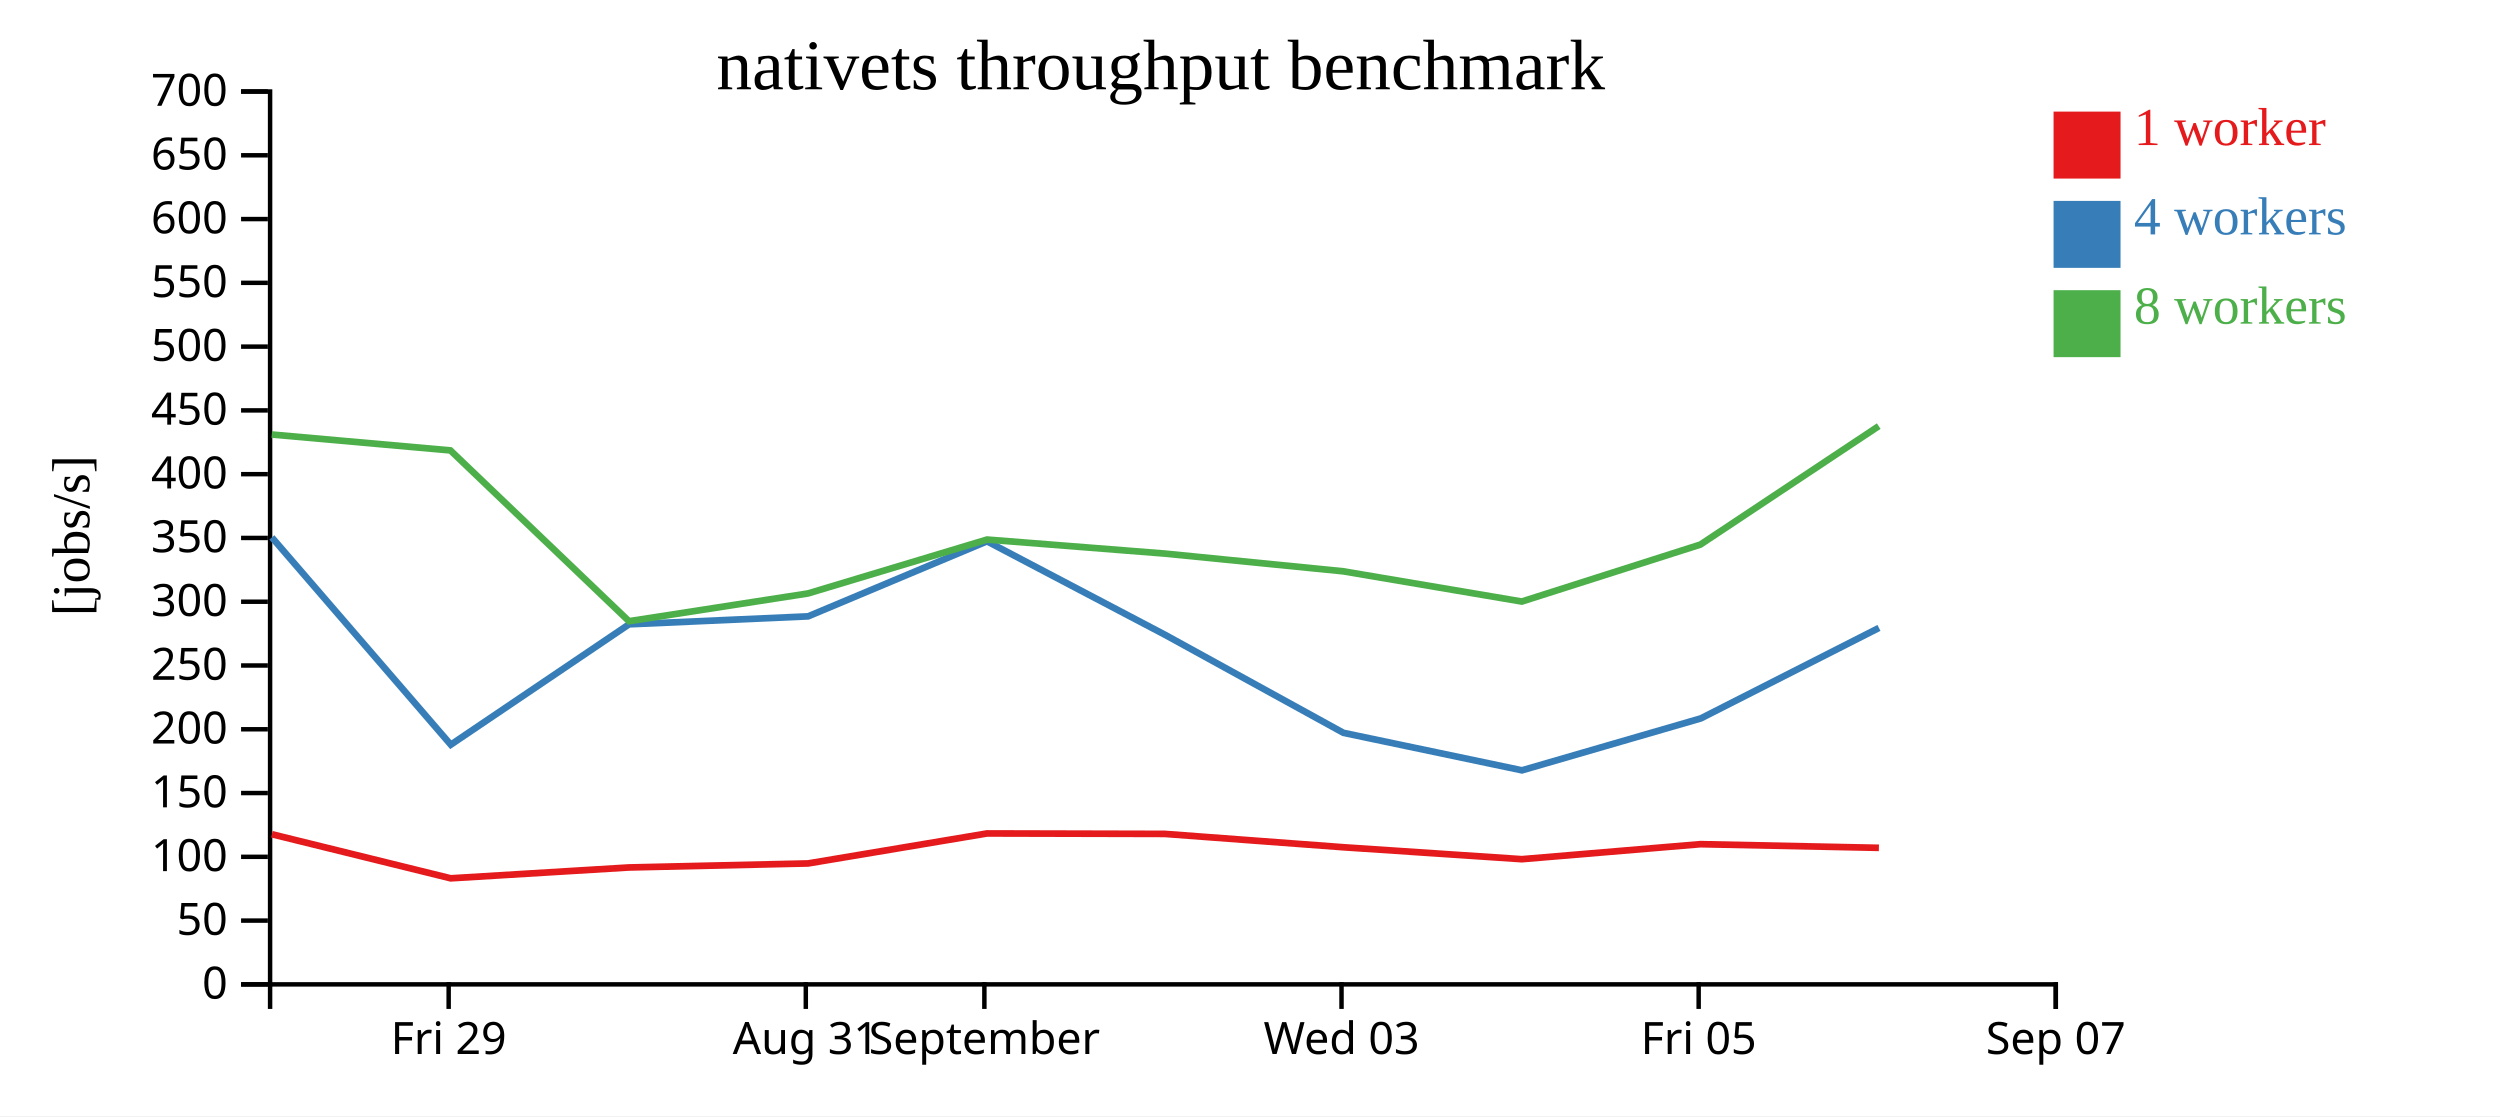
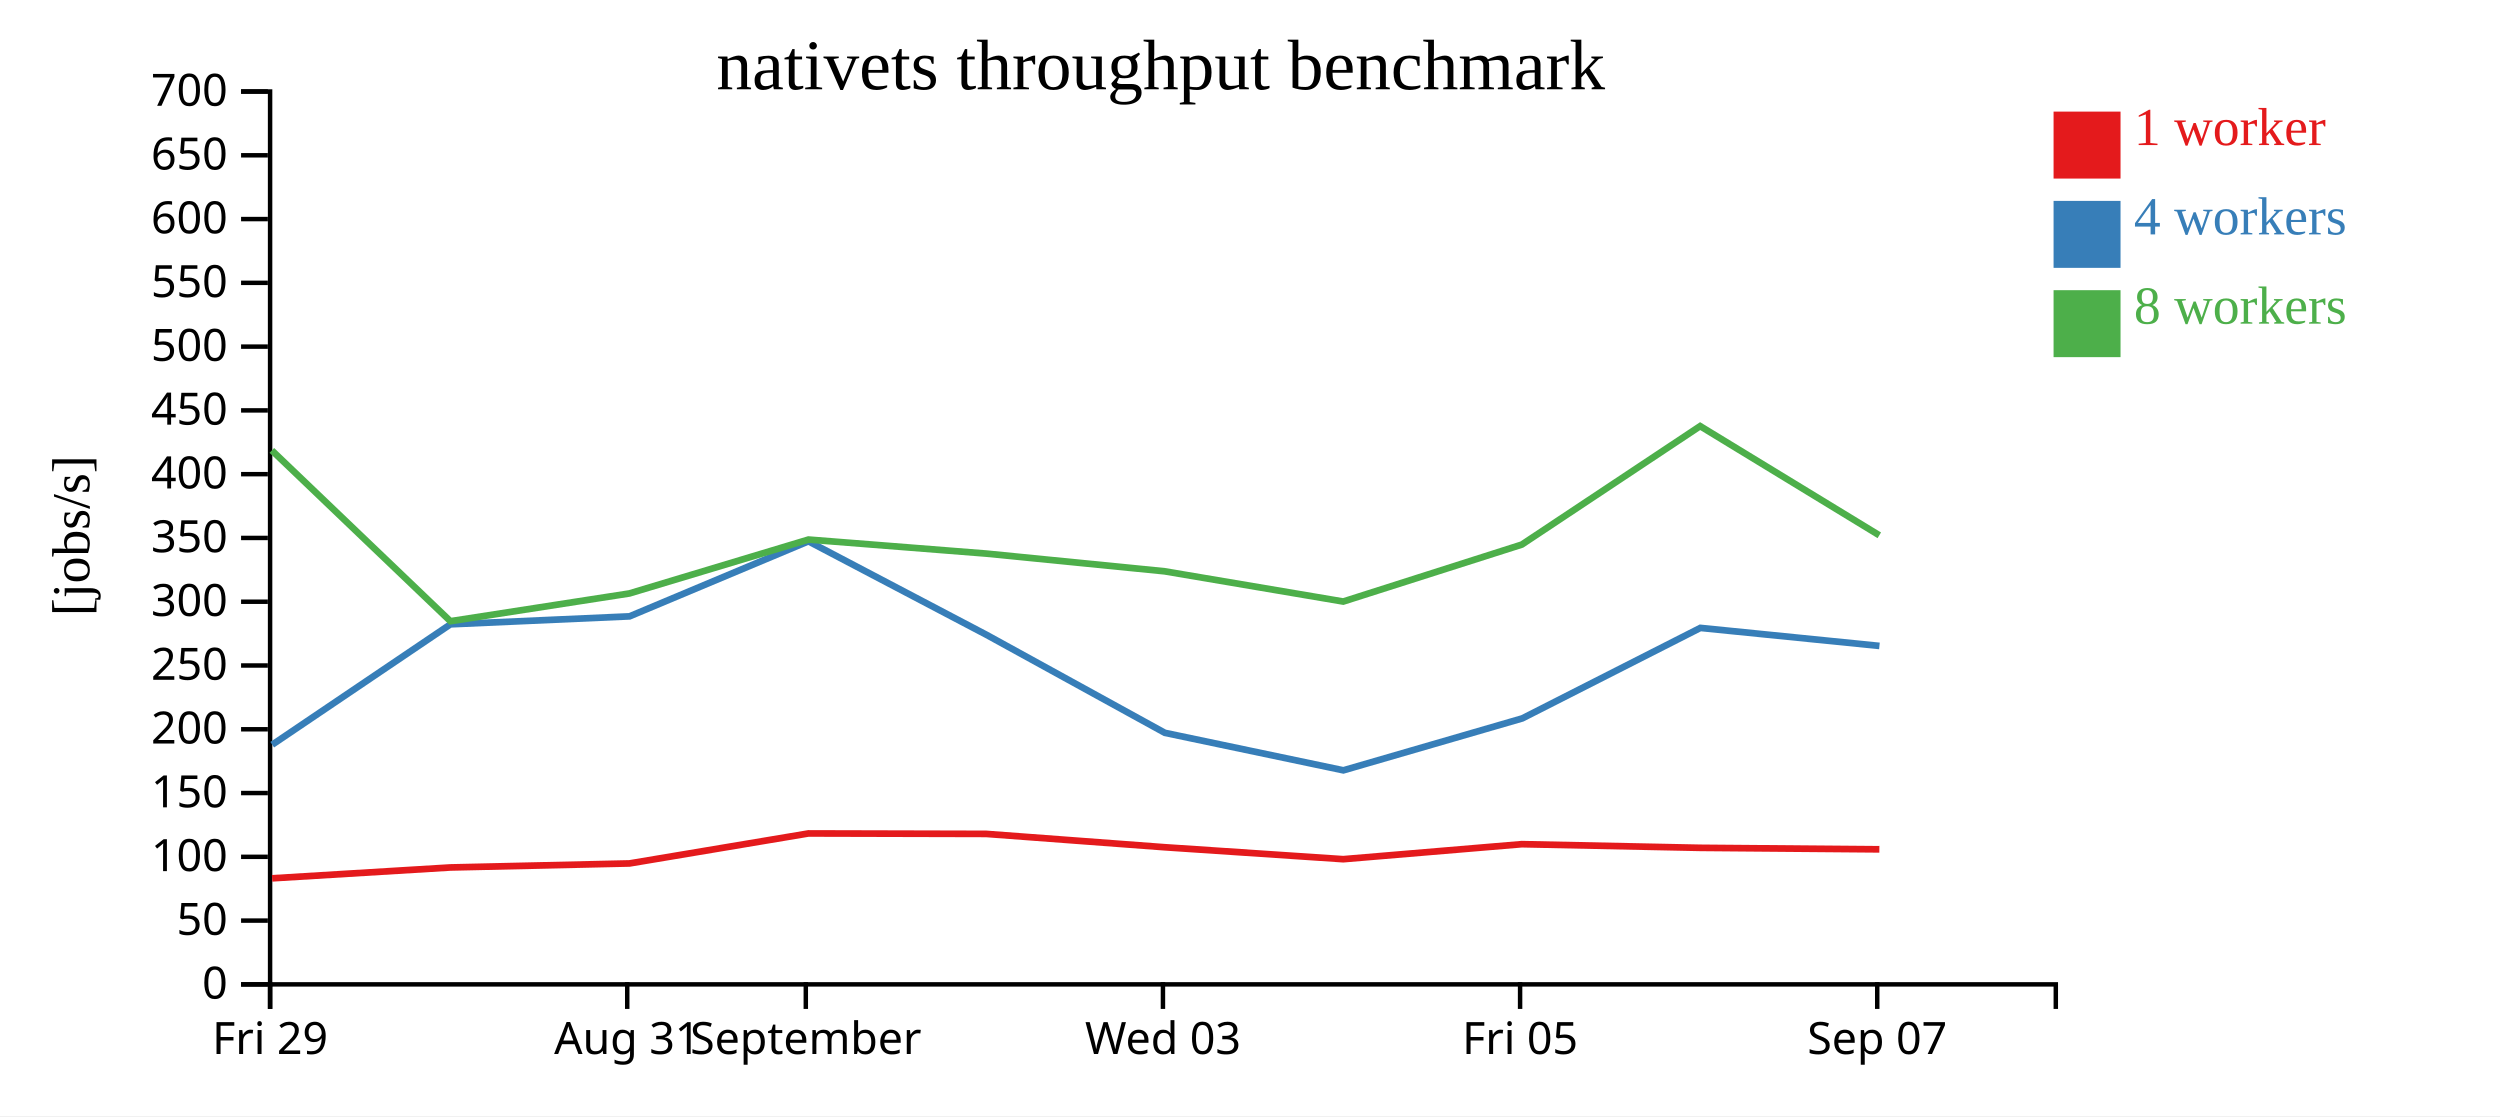
<svg xmlns="http://www.w3.org/2000/svg" width="560" height="250">
  <rect width="100%" height="100%" fill="white" />
  <g transform="translate(60,20)">
    <g transform="translate(0,200)" fill="none" font-size="10" font-family="sans-serif" text-anchor="middle">
      <path class="domain" stroke="currentColor" d="M0.5,6V0.5H400.5V6" />
-       <g class="tick" opacity="1" transform="translate(40.5,0)">
+       <g class="tick" opacity="1" transform="translate(0.5,0)">
        <line stroke="currentColor" y2="6" />
        <text fill="currentColor" y="9" dy="0.71em">Fri 29</text>
      </g>
-       <g class="tick" opacity="1" transform="translate(120.5,0)">
+       <g class="tick" opacity="1" transform="translate(80.5,0)">
        <line stroke="currentColor" y2="6" />
        <text fill="currentColor" y="9" dy="0.71em">Aug 31</text>
      </g>
-       <g class="tick" opacity="1" transform="translate(160.5,0)">
+       <g class="tick" opacity="1" transform="translate(120.5,0)">
        <line stroke="currentColor" y2="6" />
        <text fill="currentColor" y="9" dy="0.71em">September</text>
      </g>
-       <g class="tick" opacity="1" transform="translate(240.5,0)">
+       <g class="tick" opacity="1" transform="translate(200.5,0)">
        <line stroke="currentColor" y2="6" />
        <text fill="currentColor" y="9" dy="0.71em">Wed 03</text>
      </g>
-       <g class="tick" opacity="1" transform="translate(320.5,0)">
+       <g class="tick" opacity="1" transform="translate(280.5,0)">
        <line stroke="currentColor" y2="6" />
        <text fill="currentColor" y="9" dy="0.71em">Fri 05</text>
      </g>
-       <g class="tick" opacity="1" transform="translate(400.5,0)">
+       <g class="tick" opacity="1" transform="translate(360.5,0)">
        <line stroke="currentColor" y2="6" />
        <text fill="currentColor" y="9" dy="0.71em">Sep 07</text>
      </g>
    </g>
    <g fill="none" font-size="10" font-family="sans-serif" text-anchor="end">
      <path class="domain" stroke="currentColor" d="M-6,200.5H0.5V0.5H-6" />
      <g class="tick" opacity="1" transform="translate(0,200.5)">
        <line stroke="currentColor" x2="-6" />
        <text fill="currentColor" x="-9" dy="0.32em">0</text>
      </g>
      <g class="tick" opacity="1" transform="translate(0,186.2143)">
        <line stroke="currentColor" x2="-6" />
        <text fill="currentColor" x="-9" dy="0.32em">50</text>
      </g>
      <g class="tick" opacity="1" transform="translate(0,171.9286)">
        <line stroke="currentColor" x2="-6" />
        <text fill="currentColor" x="-9" dy="0.32em">100</text>
      </g>
      <g class="tick" opacity="1" transform="translate(0,157.6429)">
        <line stroke="currentColor" x2="-6" />
        <text fill="currentColor" x="-9" dy="0.32em">150</text>
      </g>
      <g class="tick" opacity="1" transform="translate(0,143.3571)">
        <line stroke="currentColor" x2="-6" />
        <text fill="currentColor" x="-9" dy="0.32em">200</text>
      </g>
      <g class="tick" opacity="1" transform="translate(0,129.0714)">
        <line stroke="currentColor" x2="-6" />
        <text fill="currentColor" x="-9" dy="0.32em">250</text>
      </g>
      <g class="tick" opacity="1" transform="translate(0,114.7857)">
        <line stroke="currentColor" x2="-6" />
        <text fill="currentColor" x="-9" dy="0.32em">300</text>
      </g>
      <g class="tick" opacity="1" transform="translate(0,100.5)">
        <line stroke="currentColor" x2="-6" />
        <text fill="currentColor" x="-9" dy="0.32em">350</text>
      </g>
      <g class="tick" opacity="1" transform="translate(0,86.21429)">
        <line stroke="currentColor" x2="-6" />
        <text fill="currentColor" x="-9" dy="0.32em">400</text>
      </g>
      <g class="tick" opacity="1" transform="translate(0,71.92857)">
        <line stroke="currentColor" x2="-6" />
        <text fill="currentColor" x="-9" dy="0.32em">450</text>
      </g>
      <g class="tick" opacity="1" transform="translate(0,57.64286)">
        <line stroke="currentColor" x2="-6" />
        <text fill="currentColor" x="-9" dy="0.32em">500</text>
      </g>
      <g class="tick" opacity="1" transform="translate(0,43.35714)">
        <line stroke="currentColor" x2="-6" />
        <text fill="currentColor" x="-9" dy="0.32em">550</text>
      </g>
      <g class="tick" opacity="1" transform="translate(0,29.07143)">
        <line stroke="currentColor" x2="-6" />
        <text fill="currentColor" x="-9" dy="0.32em">600</text>
      </g>
      <g class="tick" opacity="1" transform="translate(0,14.78571)">
        <line stroke="currentColor" x2="-6" />
        <text fill="currentColor" x="-9" dy="0.32em">650</text>
      </g>
      <g class="tick" opacity="1" transform="translate(0,0.5)">
        <line stroke="currentColor" x2="-6" />
        <text fill="currentColor" x="-9" dy="0.32em">700</text>
      </g>
    </g>
    <text text-anchor="middle" style="font-size: 12px" transform="rotate(-90)" y="-40" x="-100">[jobs/s]</text>
    <text text-anchor="middle" style="font-size: 16px" y="0" x="200">nativets throughput benchmark</text>
-     <path class="line" fill="none" stroke="#e41a1c" stroke-width="1.5" d="M0.898,166.87L40.952,176.742L80.888,174.311L121.01,173.41L161.088,166.692L200.9,166.793L240.876,169.782L280.886,172.46L320.888,169.095L360.873,169.915" />
-     <path class="line" fill="none" stroke="#377eb8" stroke-width="1.5" d="M0.896,100.379L40.975,146.813L80.899,119.848L121.018,118.063L161.089,101.251L200.941,122.181L240.927,144.156L280.916,152.554L320.997,140.917L360.887,120.65" />
-     <path class="line" fill="none" stroke="#4daf4a" stroke-width="1.5" d="M0.879,77.332L40.892,80.894L80.886,119.149L120.988,112.932L161.097,100.862L200.916,104.005L240.869,107.973L280.882,114.746L320.89,101.985L360.836,75.451" />
+     <path class="line" fill="none" stroke="#e41a1c" stroke-width="1.5" d="M0.952,176.742L40.888,174.311L81.01,173.41L121.088,166.692L160.9,166.793L200.876,169.782L240.886,172.46L280.888,169.095L320.873,169.915L360.977,170.252" />
+     <path class="line" fill="none" stroke="#377eb8" stroke-width="1.5" d="M0.975,146.813L40.899,119.848L81.018,118.063L121.089,101.251L160.941,122.181L200.927,144.156L240.916,152.554L280.997,140.917L320.887,120.65L360.995,124.687" />
+     <path class="line" fill="none" stroke="#4daf4a" stroke-width="1.5" d="M0.892,80.894L40.886,119.149L80.988,112.932L121.097,100.862L160.916,104.005L200.869,107.973L240.882,114.746L280.89,101.985L320.836,75.451L360.962,99.907" />
    <rect class="dot" x="400" y="5" width="15" height="15" style="fill: #e41a1c;" />
    <rect class="dot" x="400" y="25" width="15" height="15" style="fill: #377eb8;" />
    <rect class="dot" x="400" y="45" width="15" height="15" style="fill: #4daf4a;" />
    <text class="label" x="418" y="12.5" style="fill: #e41a1c; alignment-baseline: middle;" text-anchor="left">1 worker</text>
    <text class="label" x="418" y="32.5" style="fill: #377eb8; alignment-baseline: middle;" text-anchor="left">4 workers</text>
    <text class="label" x="418" y="52.5" style="fill: #4daf4a; alignment-baseline: middle;" text-anchor="left">8 workers</text>
  </g>
</svg>
